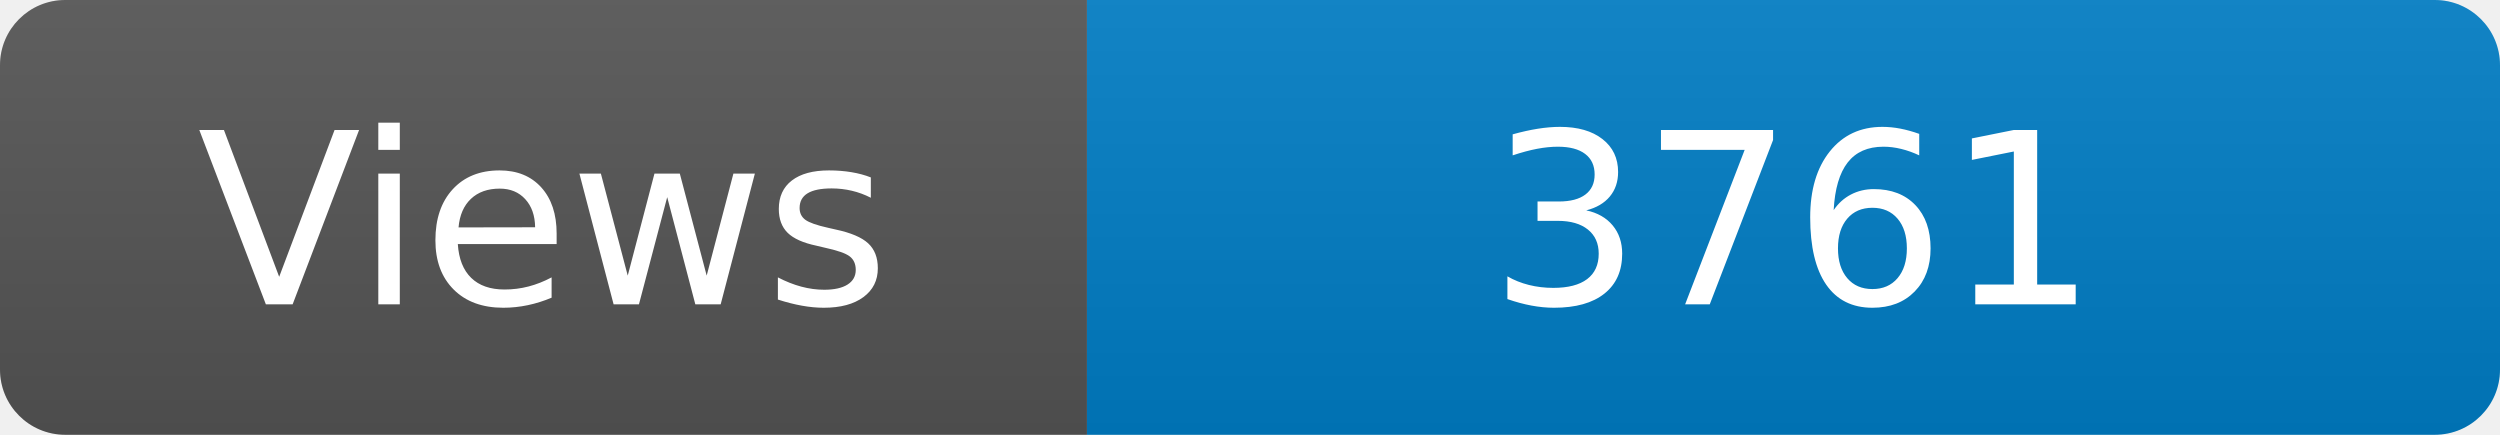
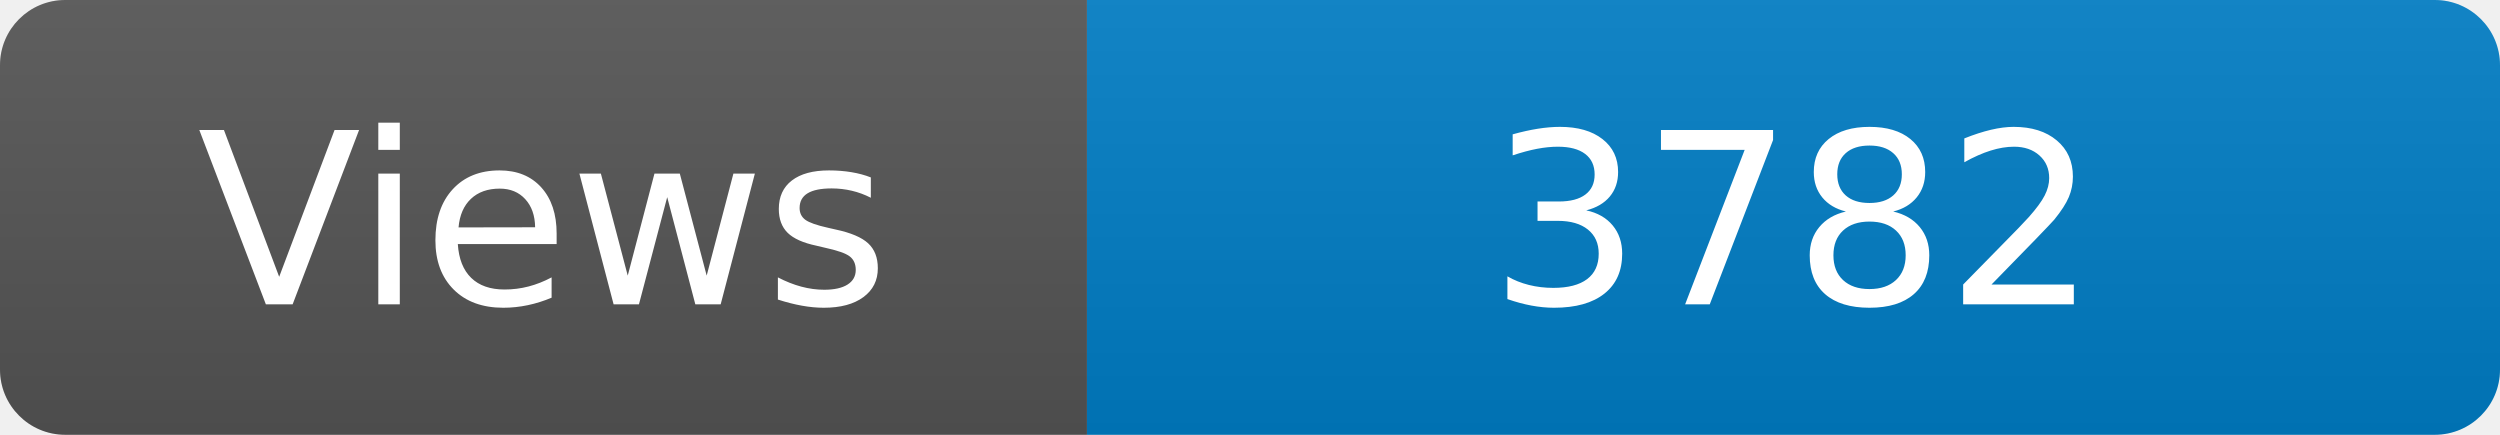
<svg xmlns="http://www.w3.org/2000/svg" width="115" height="20" role="img" aria-label="Maintained?: yes">
  <linearGradient id="s" x2="0" y2="100%">
    <stop offset="0" stop-color="#bbb" stop-opacity=".1" />
    <stop offset="1" stop-opacity=".1" />
  </linearGradient>
  <clipPath id="r">
    <rect width="115" height="20" rx="3" fill="#fff" />
  </clipPath>
  <g clip-path="url(#r)">
    <rect width="50" height="20" fill="#555" />
    <rect x="50" width="160" height="20" fill="#007ec6" />
    <rect width="115" height="20" fill="url(#s)" />
  </g>
  <g fill="#fff" text-anchor="middle" font-family="Verdana,Geneva,DejaVu Sans,sans-serif" font-size="110">
    <text x="250" y="140" transform="scale(.1)" fill="#fff">Views</text>
-     <text x="825" y="140" transform="scale(.1)" fill="#fff">3761</text>
+     <text x="825" y="140" transform="scale(.1)" fill="#fff">3782</text>
  </g>
</svg>
